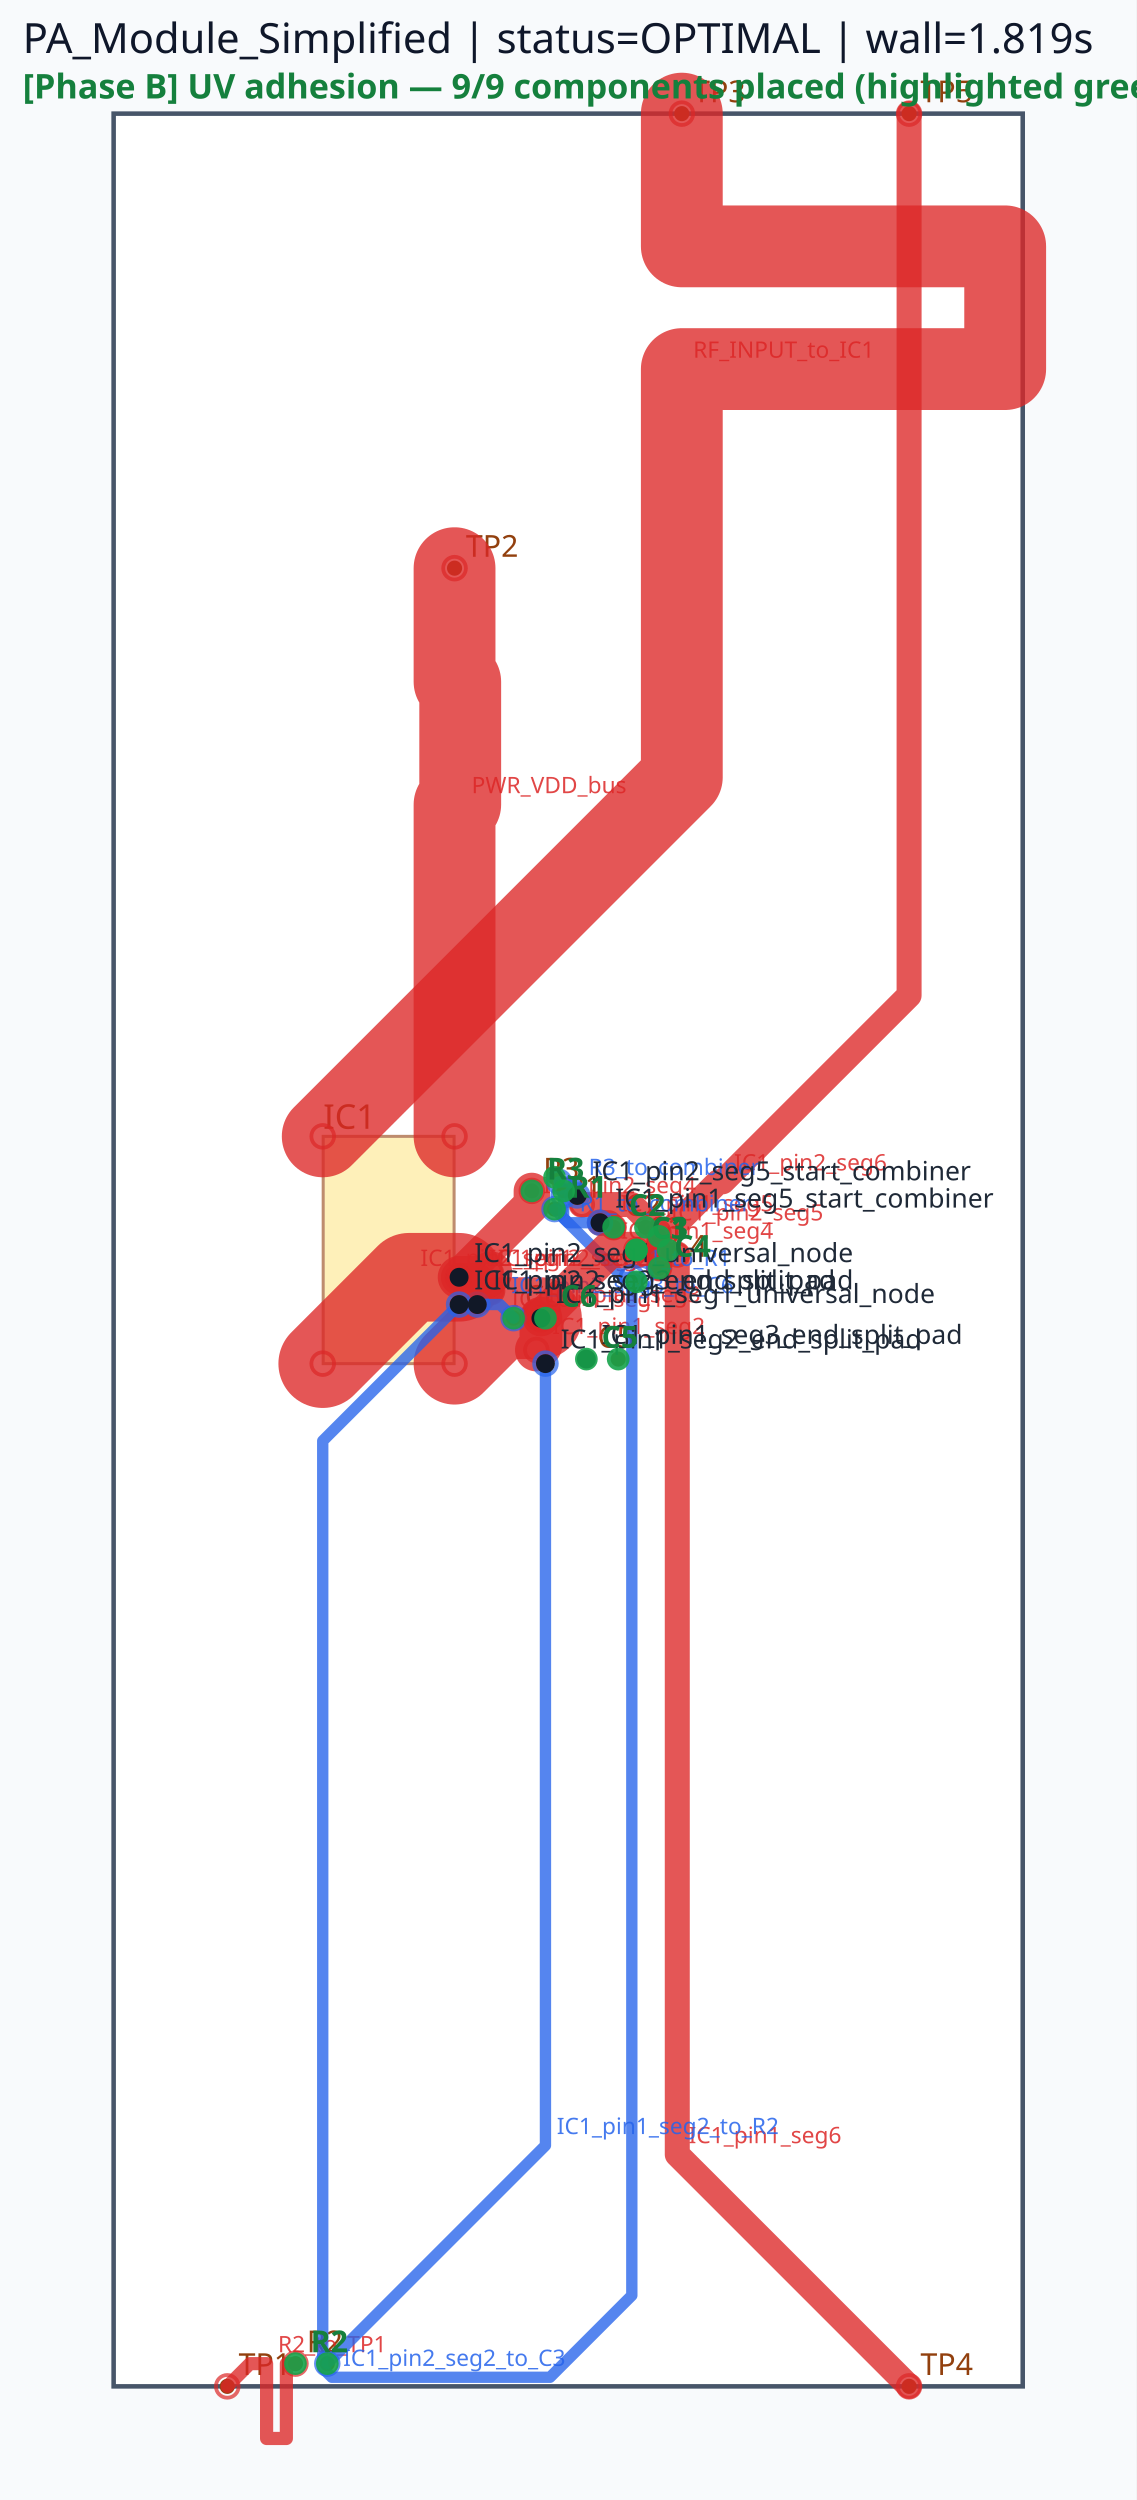
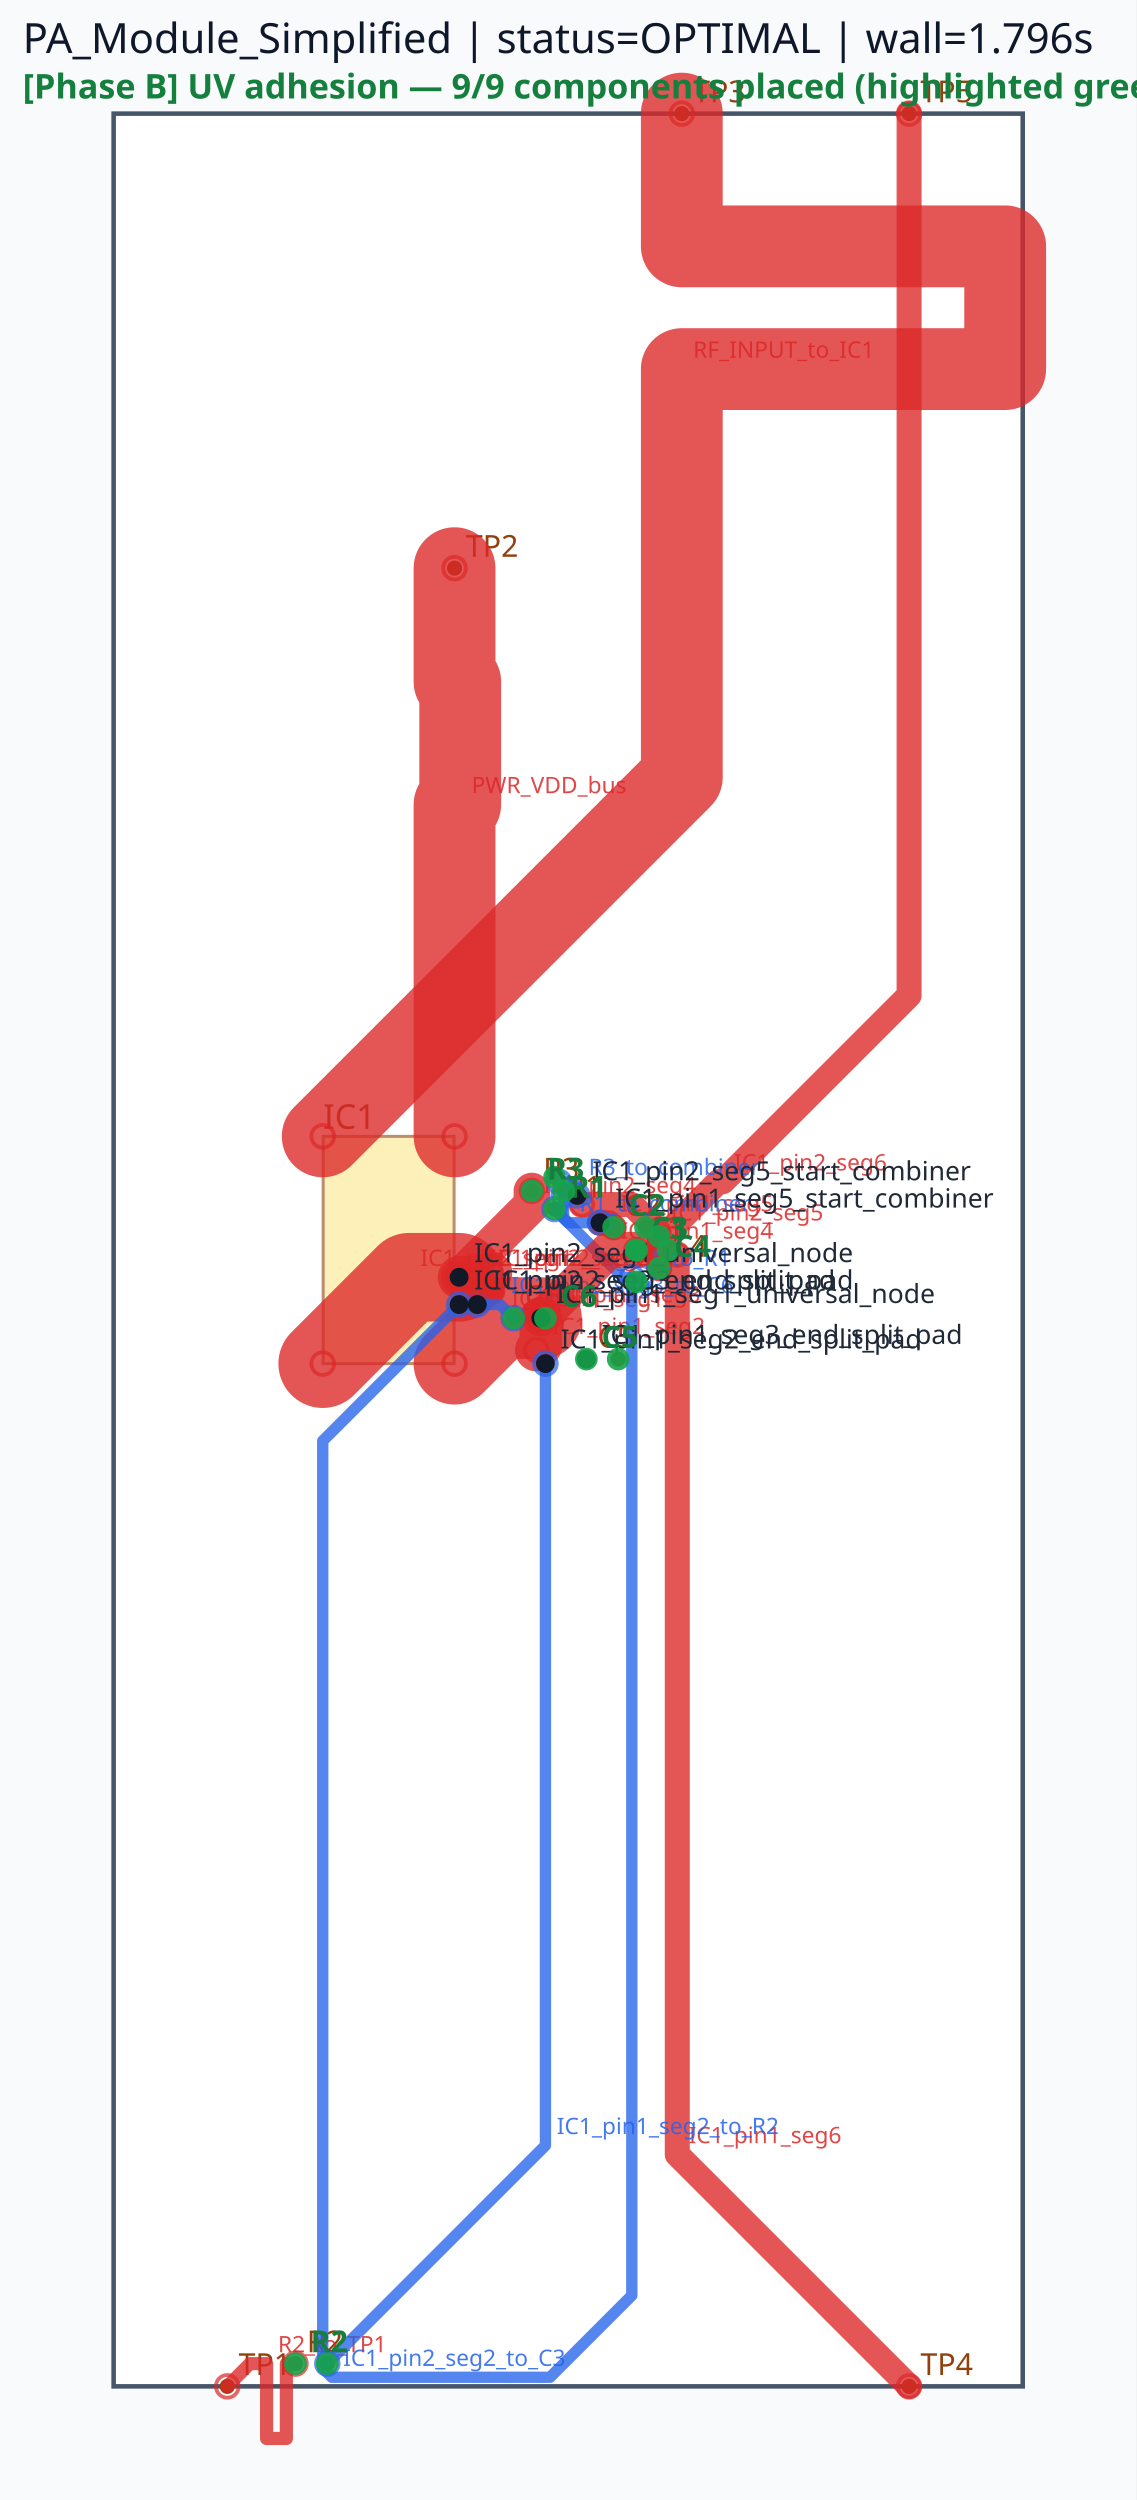
<svg xmlns="http://www.w3.org/2000/svg" viewBox="0 0 300.0 660.0" width="300.0" height="660.0">
  <rect x="0" y="0" width="100%" height="100%" fill="#f8fafc" />
  <rect x="30.00" y="30.00" width="240.00" height="600.00" fill="#ffffff" stroke="#475569" stroke-width="1.2" />
  <rect x="85.32" y="300.00" width="34.56" height="60.00" fill="#fde68a" stroke="#92400e" stroke-width="0.8" opacity="0.6" />
  <text x="85.32" y="298.00" font-family="sans-serif" font-size="9" fill="#92400e">IC1</text>
  <circle cx="60.00" cy="630.00" r="2" fill="#92400e" />
  <text x="63.00" y="627.00" font-family="sans-serif" font-size="8" fill="#92400e">TP1</text>
  <circle cx="120.00" cy="150.00" r="2" fill="#92400e" />
  <text x="123.00" y="147.00" font-family="sans-serif" font-size="8" fill="#92400e">TP2</text>
  <circle cx="180.00" cy="30.00" r="2" fill="#92400e" />
  <text x="183.00" y="27.00" font-family="sans-serif" font-size="8" fill="#92400e">TP3</text>
  <circle cx="240.00" cy="630.00" r="2" fill="#92400e" />
  <text x="243.00" y="627.00" font-family="sans-serif" font-size="8" fill="#92400e">TP4</text>
  <circle cx="240.00" cy="30.00" r="2" fill="#92400e" />
  <text x="243.00" y="27.00" font-family="sans-serif" font-size="8" fill="#92400e">TP5</text>
  <circle cx="168.00" cy="330.00" r="2" fill="#92400e" />
  <circle cx="168.00" cy="338.40" r="2" fill="#92400e" />
  <text x="171.00" y="327.00" font-family="sans-serif" font-size="8" fill="#92400e">C1</text>
  <circle cx="146.40" cy="319.20" r="2" fill="#92400e" />
  <circle cx="146.40" cy="310.80" r="2" fill="#92400e" />
  <text x="149.40" y="316.20" font-family="sans-serif" font-size="8" fill="#92400e">R1</text>
  <circle cx="162.00" cy="324.00" r="2" fill="#92400e" />
  <circle cx="170.40" cy="324.00" r="2" fill="#92400e" />
  <text x="165.00" y="321.00" font-family="sans-serif" font-size="8" fill="#92400e">C2</text>
  <circle cx="78.00" cy="624.00" r="2" fill="#92400e" />
  <circle cx="86.40" cy="624.00" r="2" fill="#92400e" />
  <text x="81.00" y="621.00" font-family="sans-serif" font-size="8" fill="#92400e">R2</text>
  <circle cx="168.00" cy="330.00" r="2" fill="#92400e" />
  <circle cx="176.40" cy="330.00" r="2" fill="#92400e" />
  <text x="171.00" y="327.00" font-family="sans-serif" font-size="8" fill="#92400e">C3</text>
  <circle cx="140.40" cy="314.40" r="2" fill="#92400e" />
  <circle cx="148.80" cy="314.40" r="2" fill="#92400e" />
  <text x="143.40" y="311.40" font-family="sans-serif" font-size="8" fill="#92400e">R3</text>
  <circle cx="174.00" cy="334.80" r="2" fill="#92400e" />
  <circle cx="174.00" cy="326.40" r="2" fill="#92400e" />
  <text x="177.00" y="331.80" font-family="sans-serif" font-size="8" fill="#92400e">C4</text>
  <circle cx="154.80" cy="358.80" r="2" fill="#92400e" />
  <circle cx="163.20" cy="358.80" r="2" fill="#92400e" />
  <text x="157.80" y="355.80" font-family="sans-serif" font-size="8" fill="#92400e">C5</text>
  <circle cx="144.00" cy="348.00" r="2" fill="#92400e" />
  <circle cx="135.60" cy="348.00" r="2" fill="#92400e" />
  <text x="138.60" y="345.00" font-family="sans-serif" font-size="8" fill="#92400e">C6</text>
  <polyline points="85.20,360.00 108.00,337.20 121.20,337.20" fill="none" stroke="#dc2626" stroke-width="23.40" stroke-linecap="round" stroke-linejoin="round" opacity="0.78" />
  <circle cx="85.20" cy="360.00" r="3" fill="none" stroke="#dc2626" stroke-width="1.0" opacity="0.7" />
  <circle cx="121.20" cy="337.20" r="3" fill="none" stroke="#dc2626" stroke-width="1.0" opacity="0.7" />
  <text x="111.00" y="334.20" font-family="sans-serif" font-size="6" fill="#dc2626" opacity="0.85">IC1_pin2_seg1</text>
  <polyline points="120.00,360.00 132.00,348.00 142.80,348.00" fill="none" stroke="#dc2626" stroke-width="21.60" stroke-linecap="round" stroke-linejoin="round" opacity="0.78" />
  <circle cx="120.00" cy="360.00" r="3" fill="none" stroke="#dc2626" stroke-width="1.0" opacity="0.7" />
  <circle cx="142.80" cy="348.00" r="3" fill="none" stroke="#dc2626" stroke-width="1.0" opacity="0.7" />
  <text x="135.00" y="345.00" font-family="sans-serif" font-size="6" fill="#dc2626" opacity="0.85">IC1_pin1_seg1</text>
  <polyline points="121.20,337.20 140.40,318.00 140.40,314.40" fill="none" stroke="#dc2626" stroke-width="9.60" stroke-linecap="round" stroke-linejoin="round" opacity="0.78" />
  <circle cx="121.20" cy="337.20" r="3" fill="none" stroke="#dc2626" stroke-width="1.0" opacity="0.7" />
  <circle cx="140.40" cy="314.40" r="3" fill="none" stroke="#dc2626" stroke-width="1.0" opacity="0.7" />
  <text x="143.40" y="315.00" font-family="sans-serif" font-size="6" fill="#dc2626" opacity="0.85">IC1_pin2_seg4</text>
  <polyline points="142.80,348.00 142.80,355.20 141.60,356.40" fill="none" stroke="#dc2626" stroke-width="11.28" stroke-linecap="round" stroke-linejoin="round" opacity="0.78" />
  <circle cx="142.80" cy="348.00" r="3" fill="none" stroke="#dc2626" stroke-width="1.0" opacity="0.7" />
  <circle cx="141.60" cy="356.40" r="3" fill="none" stroke="#dc2626" stroke-width="1.0" opacity="0.7" />
  <text x="145.80" y="352.20" font-family="sans-serif" font-size="6" fill="#dc2626" opacity="0.85">IC1_pin1_seg2</text>
  <polyline points="158.40,322.80 160.80,322.80 162.00,324.00" fill="none" stroke="#dc2626" stroke-width="6.60" stroke-linecap="round" stroke-linejoin="round" opacity="0.78" />
  <circle cx="158.40" cy="322.80" r="3" fill="none" stroke="#dc2626" stroke-width="1.0" opacity="0.7" />
  <circle cx="162.00" cy="324.00" r="3" fill="none" stroke="#dc2626" stroke-width="1.0" opacity="0.7" />
  <text x="163.80" y="319.80" font-family="sans-serif" font-size="6" fill="#dc2626" opacity="0.85">IC1_pin1_seg5</text>
  <polyline points="153.60,318.00 166.80,318.00 174.00,325.20 174.00,334.80" fill="none" stroke="#dc2626" stroke-width="6.60" stroke-linecap="round" stroke-linejoin="round" opacity="0.78" />
  <circle cx="153.60" cy="318.00" r="3" fill="none" stroke="#dc2626" stroke-width="1.0" opacity="0.7" />
  <circle cx="174.00" cy="334.80" r="3" fill="none" stroke="#dc2626" stroke-width="1.0" opacity="0.7" />
  <text x="177.00" y="322.20" font-family="sans-serif" font-size="6" fill="#dc2626" opacity="0.85">IC1_pin2_seg5</text>
  <polyline points="142.80,348.00 141.60,346.80" fill="none" stroke="#dc2626" stroke-width="7.62" stroke-linecap="round" stroke-linejoin="round" opacity="0.78" />
  <circle cx="142.80" cy="348.00" r="3" fill="none" stroke="#dc2626" stroke-width="1.0" opacity="0.7" />
  <circle cx="141.60" cy="346.80" r="3" fill="none" stroke="#dc2626" stroke-width="1.0" opacity="0.7" />
  <text x="144.60" y="343.80" font-family="sans-serif" font-size="6" fill="#dc2626" opacity="0.85">IC1_pin1_seg3</text>
  <polyline points="121.20,337.20 126.00,337.20 129.60,340.80" fill="none" stroke="#dc2626" stroke-width="7.62" stroke-linecap="round" stroke-linejoin="round" opacity="0.78" />
  <circle cx="121.20" cy="337.20" r="3" fill="none" stroke="#dc2626" stroke-width="1.0" opacity="0.7" />
  <circle cx="129.60" cy="340.80" r="3" fill="none" stroke="#dc2626" stroke-width="1.0" opacity="0.7" />
  <text x="129.00" y="334.20" font-family="sans-serif" font-size="6" fill="#dc2626" opacity="0.85">IC1_pin2_seg3</text>
  <polyline points="180.00,30.00 180.00,65.04 265.37,65.04 265.37,97.44 180.00,97.44 180.00,170.16 180.00,205.20 85.20,300.00" fill="none" stroke="#dc2626" stroke-width="21.60" stroke-linecap="round" stroke-linejoin="round" opacity="0.78" />
  <circle cx="180.00" cy="30.00" r="3" fill="none" stroke="#dc2626" stroke-width="1.0" opacity="0.7" />
  <circle cx="85.20" cy="300.00" r="3" fill="none" stroke="#dc2626" stroke-width="1.0" opacity="0.7" />
  <text x="183.00" y="94.44" font-family="sans-serif" font-size="6" fill="#dc2626" opacity="0.85">RF_INPUT_to_IC1</text>
  <polyline points="120.00,150.00 120.00,180.00 121.50,180.00 121.50,212.40 120.00,212.40 120.00,270.00 120.00,300.00" fill="none" stroke="#dc2626" stroke-width="21.60" stroke-linecap="round" stroke-linejoin="round" opacity="0.78" />
  <circle cx="120.00" cy="150.00" r="3" fill="none" stroke="#dc2626" stroke-width="1.0" opacity="0.7" />
  <circle cx="120.00" cy="300.00" r="3" fill="none" stroke="#dc2626" stroke-width="1.0" opacity="0.7" />
  <text x="124.50" y="209.40" font-family="sans-serif" font-size="6" fill="#dc2626" opacity="0.85">PWR_VDD_bus</text>
  <polyline points="178.80,331.20 178.80,568.80 240.00,630.00" fill="none" stroke="#dc2626" stroke-width="6.60" stroke-linecap="round" stroke-linejoin="round" opacity="0.78" />
  <circle cx="178.80" cy="331.20" r="3" fill="none" stroke="#dc2626" stroke-width="1.0" opacity="0.7" />
  <circle cx="240.00" cy="630.00" r="3" fill="none" stroke="#dc2626" stroke-width="1.0" opacity="0.7" />
  <text x="181.80" y="565.80" font-family="sans-serif" font-size="6" fill="#dc2626" opacity="0.85">IC1_pin1_seg6</text>
  <polyline points="174.00,332.40 174.00,327.60 189.60,312.00 190.80,312.00 240.00,262.80 240.00,30.00" fill="none" stroke="#dc2626" stroke-width="6.60" stroke-linecap="round" stroke-linejoin="round" opacity="0.78" />
  <circle cx="174.00" cy="332.40" r="3" fill="none" stroke="#dc2626" stroke-width="1.0" opacity="0.7" />
  <circle cx="240.00" cy="30.00" r="3" fill="none" stroke="#dc2626" stroke-width="1.0" opacity="0.7" />
  <text x="193.80" y="309.00" font-family="sans-serif" font-size="6" fill="#dc2626" opacity="0.85">IC1_pin2_seg6</text>
  <polyline points="78.00,624.00 75.60,624.00 75.60,643.76 70.38,643.76 70.38,624.00 68.40,624.00 66.00,624.00 60.00,630.00" fill="none" stroke="#dc2626" stroke-width="3.48" stroke-linecap="round" stroke-linejoin="round" opacity="0.78" />
  <circle cx="78.00" cy="624.00" r="3" fill="none" stroke="#dc2626" stroke-width="1.0" opacity="0.7" />
  <circle cx="60.00" cy="630.00" r="3" fill="none" stroke="#dc2626" stroke-width="1.0" opacity="0.7" />
  <text x="73.38" y="621.00" font-family="sans-serif" font-size="6" fill="#dc2626" opacity="0.85">R2_to_TP1</text>
  <polyline points="144.00,360.00 144.00,566.40 86.40,624.00" fill="none" stroke="#2563eb" stroke-width="3.00" stroke-linecap="round" stroke-linejoin="round" opacity="0.78" />
  <circle cx="144.00" cy="360.00" r="3" fill="none" stroke="#2563eb" stroke-width="1.0" opacity="0.7" />
  <circle cx="86.40" cy="624.00" r="3" fill="none" stroke="#2563eb" stroke-width="1.0" opacity="0.7" />
  <text x="147.00" y="563.40" font-family="sans-serif" font-size="6" fill="#2563eb" opacity="0.85">IC1_pin1_seg2_to_R2</text>
  <polyline points="169.20,337.20 164.40,337.20 146.40,319.20" fill="none" stroke="#2563eb" stroke-width="3.00" stroke-linecap="round" stroke-linejoin="round" opacity="0.78" />
  <circle cx="169.20" cy="337.20" r="3" fill="none" stroke="#2563eb" stroke-width="1.0" opacity="0.7" />
  <circle cx="146.40" cy="319.20" r="3" fill="none" stroke="#2563eb" stroke-width="1.0" opacity="0.7" />
  <text x="167.40" y="334.20" font-family="sans-serif" font-size="6" fill="#2563eb" opacity="0.85">C1_to_R1</text>
  <polyline points="148.80,315.60 148.80,321.60 150.00,322.80 158.40,322.80" fill="none" stroke="#2563eb" stroke-width="3.00" stroke-linecap="round" stroke-linejoin="round" opacity="0.78" />
  <circle cx="148.80" cy="315.60" r="3" fill="none" stroke="#2563eb" stroke-width="1.0" opacity="0.7" />
  <circle cx="158.40" cy="322.80" r="3" fill="none" stroke="#2563eb" stroke-width="1.0" opacity="0.7" />
  <text x="153.00" y="319.80" font-family="sans-serif" font-size="6" fill="#2563eb" opacity="0.85">R1_to_combiner</text>
  <polyline points="147.60,312.00 151.20,312.00 152.40,313.20 152.40,315.60" fill="none" stroke="#2563eb" stroke-width="3.00" stroke-linecap="round" stroke-linejoin="round" opacity="0.78" />
  <circle cx="147.60" cy="312.00" r="3" fill="none" stroke="#2563eb" stroke-width="1.0" opacity="0.7" />
  <circle cx="152.40" cy="315.60" r="3" fill="none" stroke="#2563eb" stroke-width="1.0" opacity="0.7" />
  <text x="155.40" y="310.20" font-family="sans-serif" font-size="6" fill="#2563eb" opacity="0.85">R3_to_combiner</text>
  <polyline points="126.00,344.40 132.00,344.40 135.60,348.00" fill="none" stroke="#2563eb" stroke-width="3.00" stroke-linecap="round" stroke-linejoin="round" opacity="0.78" />
  <circle cx="126.00" cy="344.40" r="3" fill="none" stroke="#2563eb" stroke-width="1.0" opacity="0.7" />
  <circle cx="135.60" cy="348.00" r="3" fill="none" stroke="#2563eb" stroke-width="1.0" opacity="0.7" />
  <text x="135.00" y="341.40" font-family="sans-serif" font-size="6" fill="#2563eb" opacity="0.85">IC1_pin2_seg3_to_C6</text>
  <polyline points="142.80,348.00 160.80,330.00 168.00,330.00" fill="none" stroke="#dc2626" stroke-width="9.60" stroke-linecap="round" stroke-linejoin="round" opacity="0.78" />
  <circle cx="142.80" cy="348.00" r="3" fill="none" stroke="#dc2626" stroke-width="1.0" opacity="0.7" />
  <circle cx="168.00" cy="330.00" r="3" fill="none" stroke="#dc2626" stroke-width="1.0" opacity="0.7" />
  <text x="163.80" y="327.00" font-family="sans-serif" font-size="6" fill="#dc2626" opacity="0.85">IC1_pin1_seg4</text>
  <polyline points="121.20,337.20 128.40,337.20 129.60,336.00" fill="none" stroke="#dc2626" stroke-width="11.28" stroke-linecap="round" stroke-linejoin="round" opacity="0.78" />
  <circle cx="121.20" cy="337.20" r="3" fill="none" stroke="#dc2626" stroke-width="1.0" opacity="0.7" />
  <circle cx="129.60" cy="336.00" r="3" fill="none" stroke="#dc2626" stroke-width="1.0" opacity="0.7" />
  <text x="131.40" y="334.20" font-family="sans-serif" font-size="6" fill="#dc2626" opacity="0.85">IC1_pin2_seg2</text>
  <polyline points="121.20,344.40 85.20,380.40 85.20,625.20 87.60,627.60 145.20,627.60 166.80,606.00 166.80,337.20" fill="none" stroke="#2563eb" stroke-width="3.00" stroke-linecap="round" stroke-linejoin="round" opacity="0.78" />
  <circle cx="121.20" cy="344.40" r="3" fill="none" stroke="#2563eb" stroke-width="1.0" opacity="0.7" />
  <circle cx="166.80" cy="337.20" r="3" fill="none" stroke="#2563eb" stroke-width="1.0" opacity="0.7" />
  <text x="90.60" y="624.60" font-family="sans-serif" font-size="6" fill="#2563eb" opacity="0.85">IC1_pin2_seg2_to_C3</text>
  <circle cx="142.80" cy="348.00" r="2.5" fill="#111827" />
  <text x="146.80" y="344.00" font-family="sans-serif" font-size="7" fill="#1f2937">IC1_pin1_seg1_universal_node</text>
  <circle cx="144.00" cy="360.00" r="2.5" fill="#111827" />
  <text x="148.00" y="356.00" font-family="sans-serif" font-size="7" fill="#1f2937">IC1_pin1_seg2_end_split_pad</text>
  <circle cx="154.80" cy="358.80" r="2.5" fill="#111827" />
  <text x="158.80" y="354.80" font-family="sans-serif" font-size="7" fill="#1f2937">IC1_pin1_seg3_end_split_pad</text>
  <circle cx="158.40" cy="322.80" r="2.5" fill="#111827" />
  <text x="162.40" y="318.80" font-family="sans-serif" font-size="7" fill="#1f2937">IC1_pin1_seg5_start_combiner</text>
  <circle cx="121.20" cy="337.20" r="2.5" fill="#111827" />
  <text x="125.20" y="333.20" font-family="sans-serif" font-size="7" fill="#1f2937">IC1_pin2_seg1_universal_node</text>
  <circle cx="121.20" cy="344.40" r="2.5" fill="#111827" />
  <text x="125.20" y="340.40" font-family="sans-serif" font-size="7" fill="#1f2937">IC1_pin2_seg2_end_split_pad</text>
  <circle cx="126.00" cy="344.40" r="2.5" fill="#111827" />
  <text x="130.00" y="340.40" font-family="sans-serif" font-size="7" fill="#1f2937">IC1_pin2_seg3_end_split_pad</text>
  <circle cx="152.40" cy="315.60" r="2.5" fill="#111827" />
  <text x="156.40" y="311.60" font-family="sans-serif" font-size="7" fill="#1f2937">IC1_pin2_seg5_start_combiner</text>
-   <text x="6" y="14" font-family="sans-serif" font-size="11" fill="#0f172a">PA_Module_Simplified | status=OPTIMAL | wall=1.819s</text>
+   <text x="6" y="14" font-family="sans-serif" font-size="11" fill="#0f172a">PA_Module_Simplified | status=OPTIMAL | wall=1.796s</text>
  <circle cx="168.00" cy="330.00" r="3" fill="#16a34a" opacity="0.9" />
  <circle cx="168.00" cy="338.40" r="3" fill="#16a34a" opacity="0.9" />
  <text x="172.00" y="327.00" font-family="sans-serif" font-size="8" fill="#15803d" font-weight="bold">C1</text>
  <circle cx="146.40" cy="319.20" r="3" fill="#16a34a" opacity="0.9" />
  <circle cx="146.40" cy="310.80" r="3" fill="#16a34a" opacity="0.9" />
  <text x="150.40" y="316.20" font-family="sans-serif" font-size="8" fill="#15803d" font-weight="bold">R1</text>
  <circle cx="162.00" cy="324.00" r="3" fill="#16a34a" opacity="0.9" />
  <circle cx="170.40" cy="324.00" r="3" fill="#16a34a" opacity="0.9" />
  <text x="166.00" y="321.00" font-family="sans-serif" font-size="8" fill="#15803d" font-weight="bold">C2</text>
  <circle cx="78.00" cy="624.00" r="3" fill="#16a34a" opacity="0.9" />
  <circle cx="86.40" cy="624.00" r="3" fill="#16a34a" opacity="0.9" />
  <text x="82.00" y="621.00" font-family="sans-serif" font-size="8" fill="#15803d" font-weight="bold">R2</text>
  <circle cx="168.00" cy="330.00" r="3" fill="#16a34a" opacity="0.9" />
  <circle cx="176.40" cy="330.00" r="3" fill="#16a34a" opacity="0.9" />
  <text x="172.00" y="327.00" font-family="sans-serif" font-size="8" fill="#15803d" font-weight="bold">C3</text>
  <circle cx="140.40" cy="314.40" r="3" fill="#16a34a" opacity="0.9" />
  <circle cx="148.80" cy="314.40" r="3" fill="#16a34a" opacity="0.9" />
  <text x="144.40" y="311.40" font-family="sans-serif" font-size="8" fill="#15803d" font-weight="bold">R3</text>
  <circle cx="174.00" cy="334.80" r="3" fill="#16a34a" opacity="0.9" />
  <circle cx="174.00" cy="326.40" r="3" fill="#16a34a" opacity="0.9" />
  <text x="178.00" y="331.80" font-family="sans-serif" font-size="8" fill="#15803d" font-weight="bold">C4</text>
  <circle cx="154.80" cy="358.80" r="3" fill="#16a34a" opacity="0.9" />
  <circle cx="163.20" cy="358.80" r="3" fill="#16a34a" opacity="0.9" />
  <text x="158.80" y="355.80" font-family="sans-serif" font-size="8" fill="#15803d" font-weight="bold">C5</text>
  <circle cx="144.00" cy="348.00" r="3" fill="#16a34a" opacity="0.9" />
  <circle cx="135.60" cy="348.00" r="3" fill="#16a34a" opacity="0.9" />
  <text x="148.00" y="345.00" font-family="sans-serif" font-size="8" fill="#15803d" font-weight="bold">C6</text>
  <text x="6" y="26" font-family="sans-serif" font-size="9" font-weight="bold" fill="#15803d">[Phase B] UV adhesion — 9/9 components placed (highlighted green)</text>
</svg>
